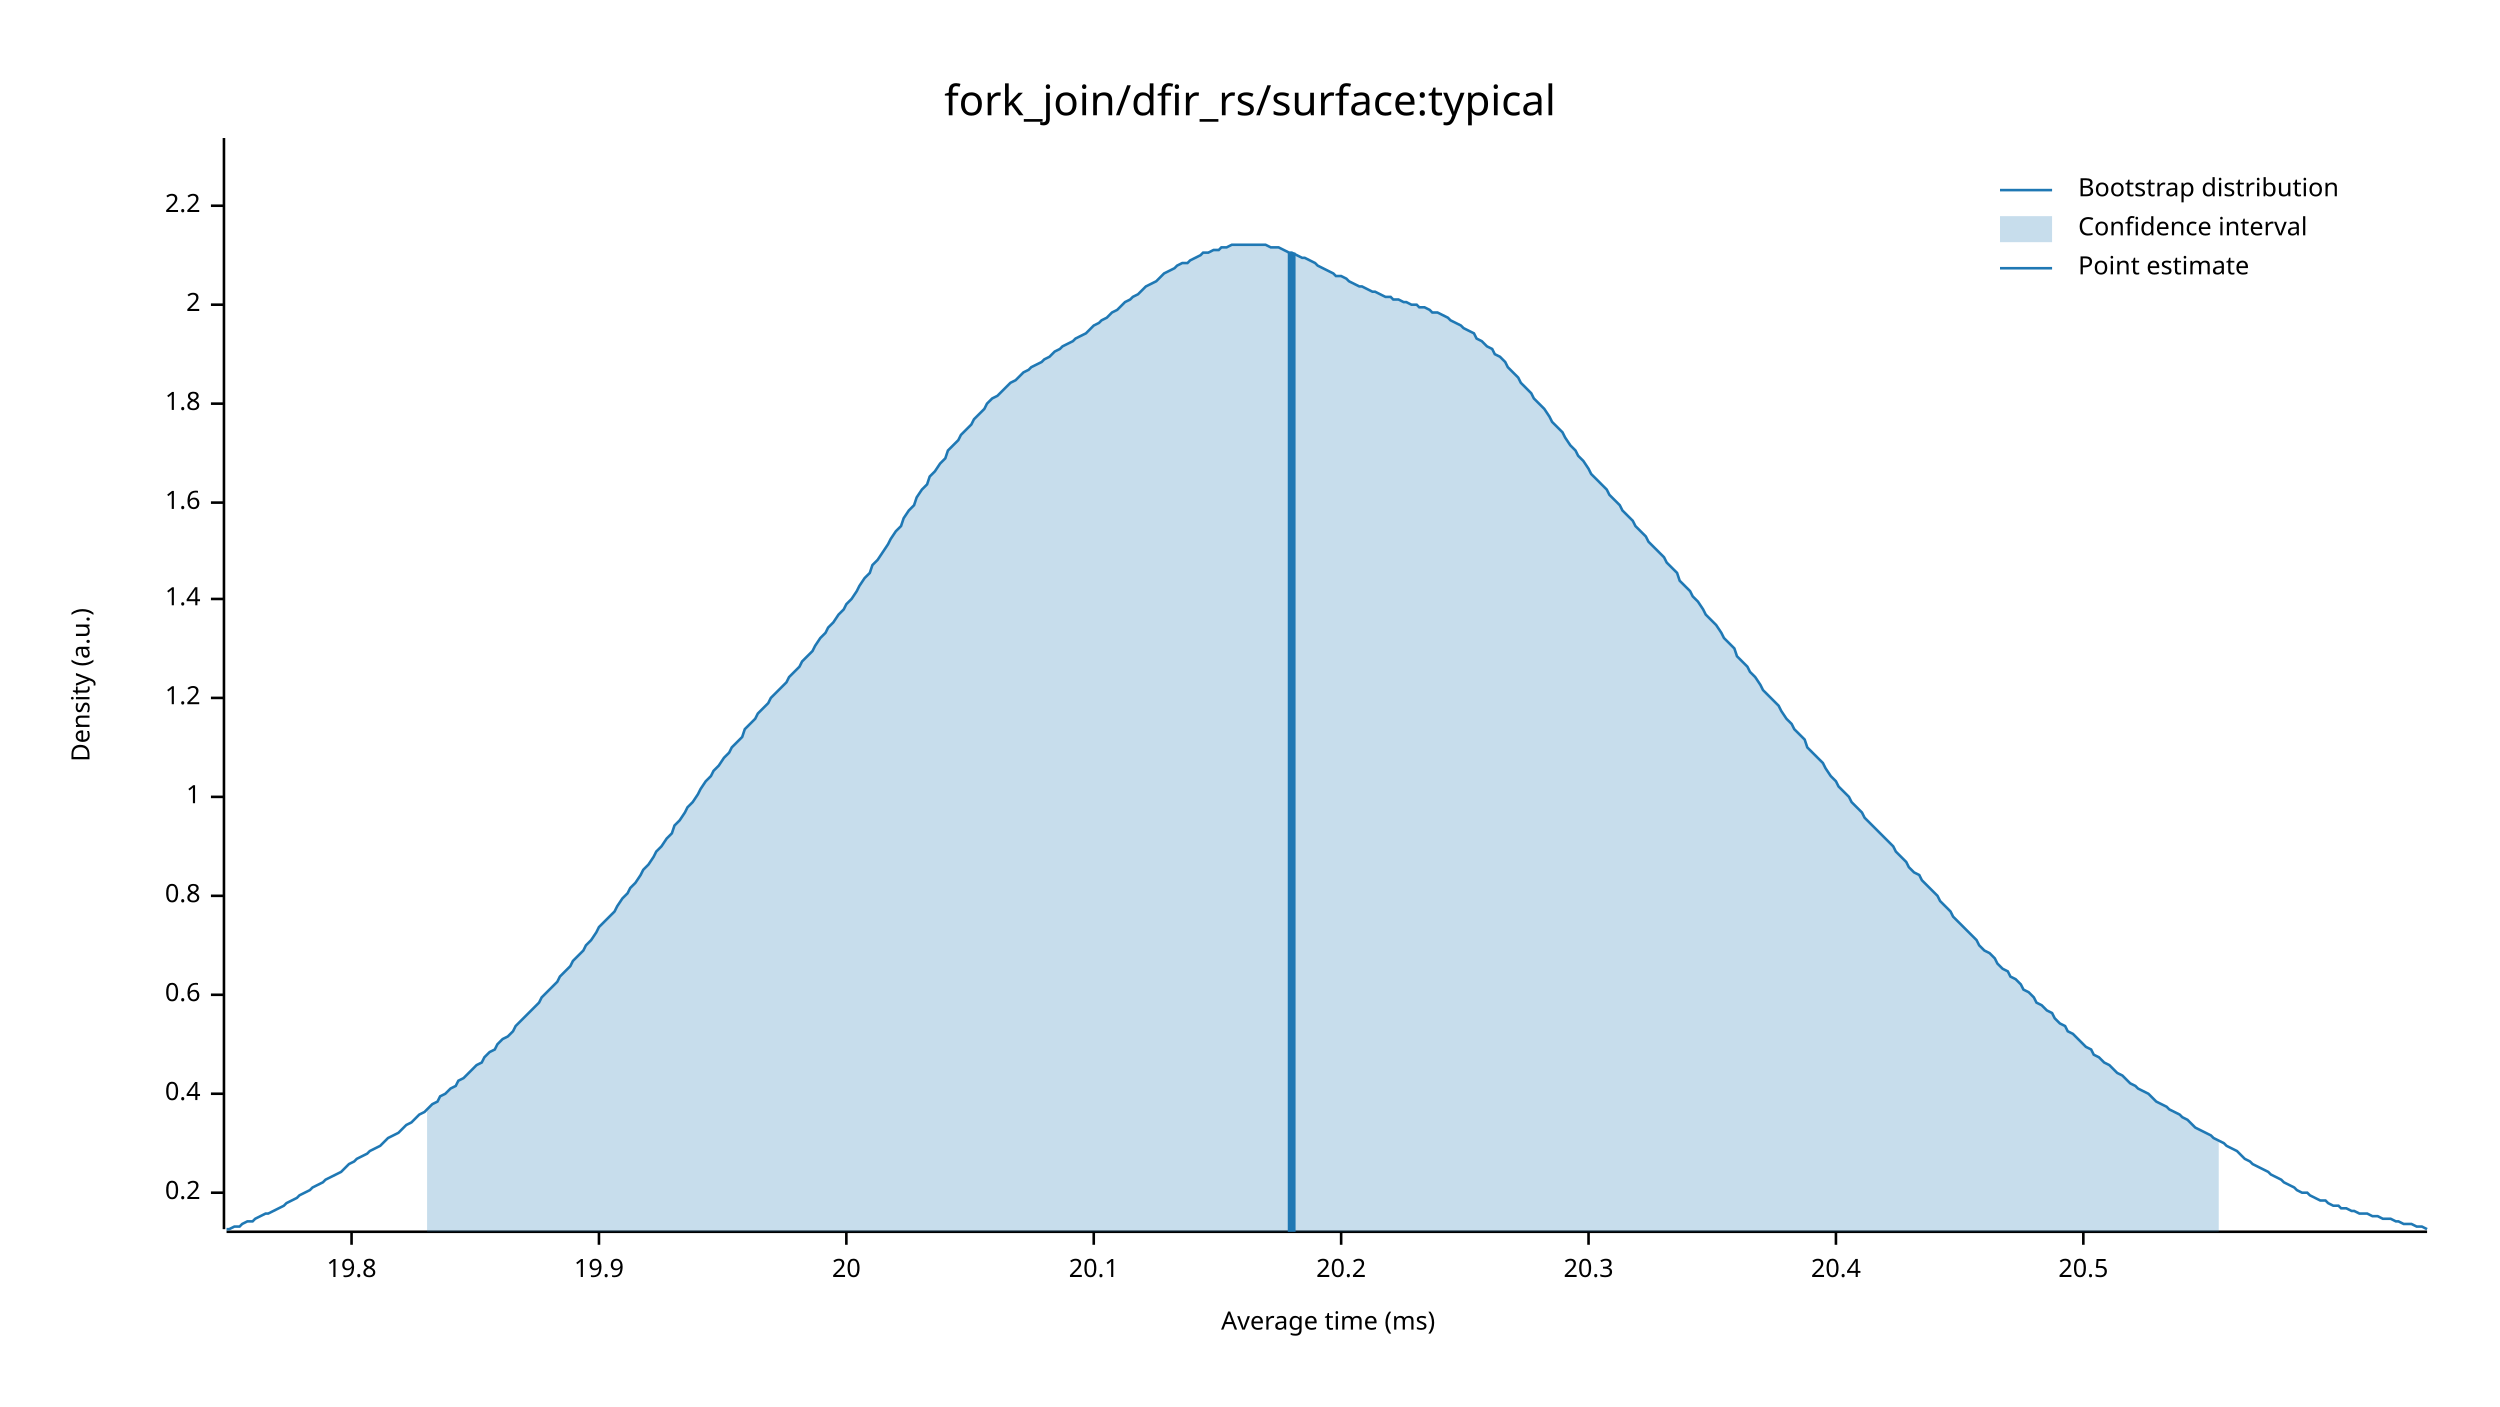
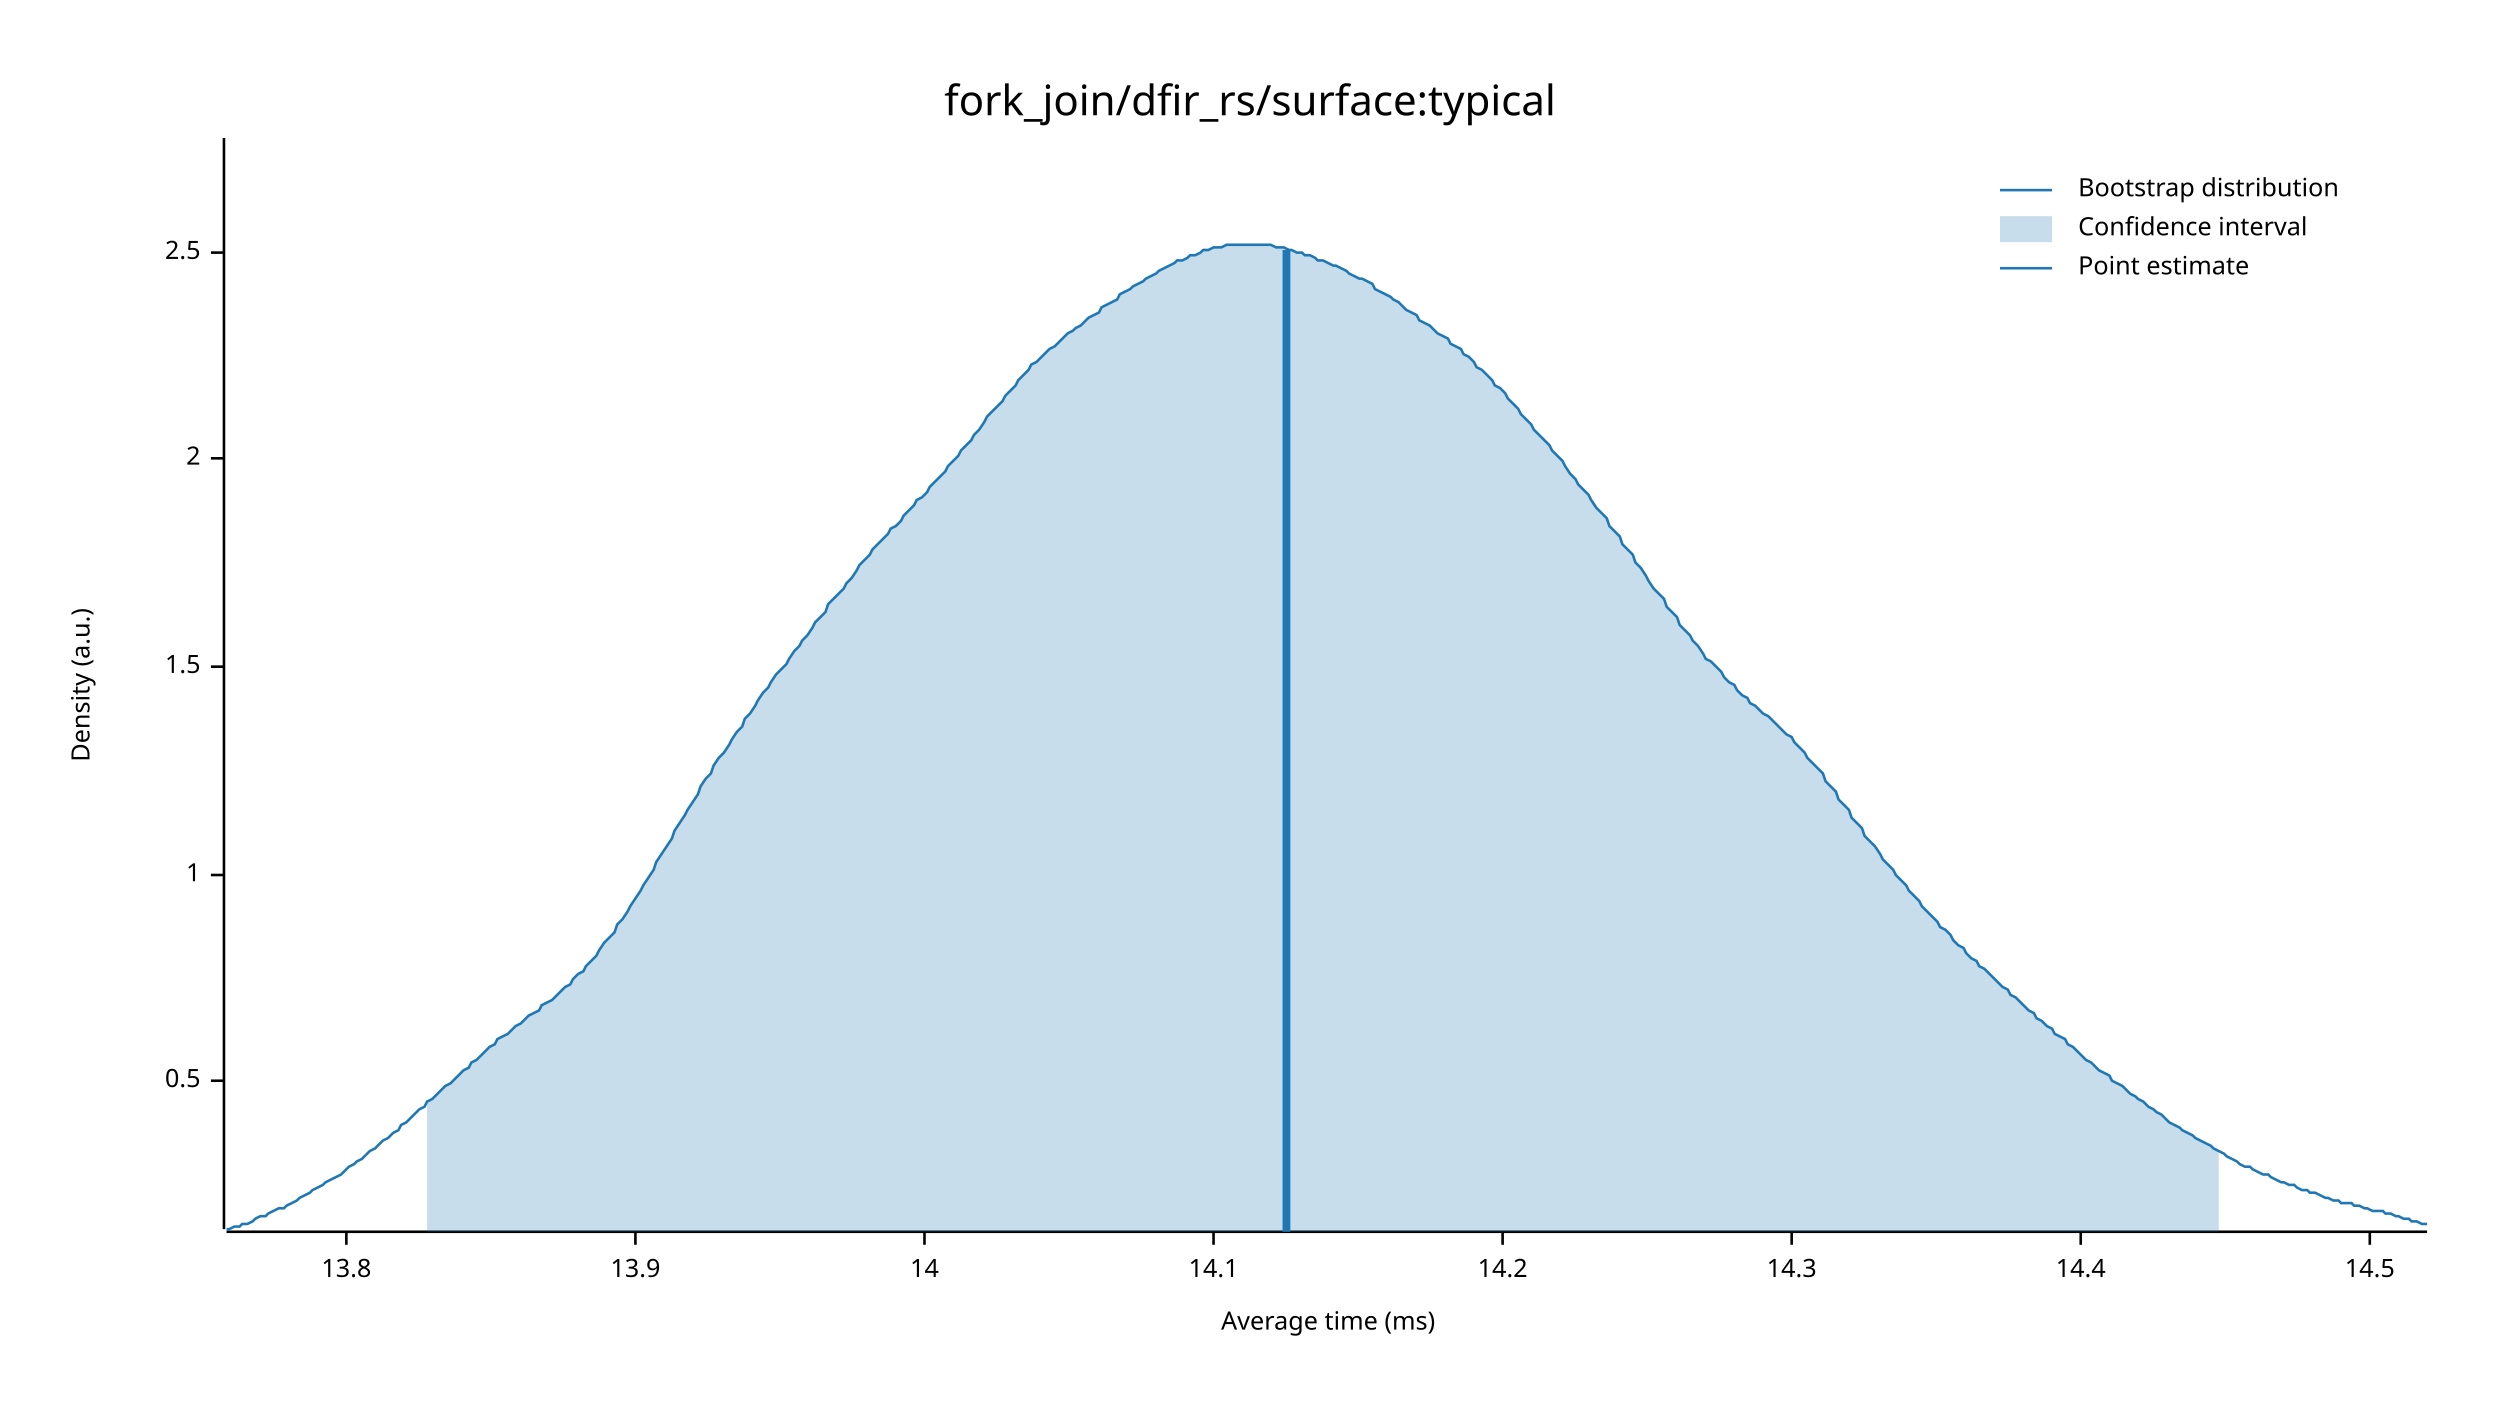
<svg xmlns="http://www.w3.org/2000/svg" width="960" height="540" viewBox="0 0 960 540">
  <text x="480" y="32" dy="0.76em" text-anchor="middle" font-family="sans-serif" font-size="16.129" opacity="1" fill="#000000">
fork_join/dfir_rs/surface:typical
</text>
  <text x="27" y="263" dy="0.76em" text-anchor="middle" font-family="sans-serif" font-size="9.677" opacity="1" fill="#000000" transform="rotate(270, 27, 263)">
Density (a.u.)
</text>
  <text x="510" y="513" dy="-0.5ex" text-anchor="middle" font-family="sans-serif" font-size="9.677" opacity="1" fill="#000000">
Average time (ms)
</text>
  <polyline fill="none" opacity="1" stroke="#000000" stroke-width="1" points="86,53 86,472 " />
-   <text x="77" y="458" dy="0.5ex" text-anchor="end" font-family="sans-serif" font-size="9.677" opacity="1" fill="#000000">
- 0.2
+   <text x="77" y="415" dy="0.5ex" text-anchor="end" font-family="sans-serif" font-size="9.677" opacity="1" fill="#000000">
+ 0.5
</text>
-   <polyline fill="none" opacity="1" stroke="#000000" stroke-width="1" points="81,458 86,458 " />
-   <text x="77" y="420" dy="0.5ex" text-anchor="end" font-family="sans-serif" font-size="9.677" opacity="1" fill="#000000">
- 0.4
- </text>
-   <polyline fill="none" opacity="1" stroke="#000000" stroke-width="1" points="81,420 86,420 " />
-   <text x="77" y="382" dy="0.5ex" text-anchor="end" font-family="sans-serif" font-size="9.677" opacity="1" fill="#000000">
- 0.6
- </text>
-   <polyline fill="none" opacity="1" stroke="#000000" stroke-width="1" points="81,382 86,382 " />
-   <text x="77" y="344" dy="0.5ex" text-anchor="end" font-family="sans-serif" font-size="9.677" opacity="1" fill="#000000">
- 0.8
- </text>
-   <polyline fill="none" opacity="1" stroke="#000000" stroke-width="1" points="81,344 86,344 " />
-   <text x="77" y="306" dy="0.5ex" text-anchor="end" font-family="sans-serif" font-size="9.677" opacity="1" fill="#000000">
+   <polyline fill="none" opacity="1" stroke="#000000" stroke-width="1" points="81,415 86,415 " />
+   <text x="77" y="336" dy="0.5ex" text-anchor="end" font-family="sans-serif" font-size="9.677" opacity="1" fill="#000000">
1
</text>
-   <polyline fill="none" opacity="1" stroke="#000000" stroke-width="1" points="81,306 86,306 " />
-   <text x="77" y="268" dy="0.5ex" text-anchor="end" font-family="sans-serif" font-size="9.677" opacity="1" fill="#000000">
- 1.2
+   <polyline fill="none" opacity="1" stroke="#000000" stroke-width="1" points="81,336 86,336 " />
+   <text x="77" y="256" dy="0.5ex" text-anchor="end" font-family="sans-serif" font-size="9.677" opacity="1" fill="#000000">
+ 1.5
</text>
-   <polyline fill="none" opacity="1" stroke="#000000" stroke-width="1" points="81,268 86,268 " />
-   <text x="77" y="230" dy="0.5ex" text-anchor="end" font-family="sans-serif" font-size="9.677" opacity="1" fill="#000000">
- 1.4
- </text>
-   <polyline fill="none" opacity="1" stroke="#000000" stroke-width="1" points="81,230 86,230 " />
-   <text x="77" y="193" dy="0.5ex" text-anchor="end" font-family="sans-serif" font-size="9.677" opacity="1" fill="#000000">
- 1.6
- </text>
-   <polyline fill="none" opacity="1" stroke="#000000" stroke-width="1" points="81,193 86,193 " />
-   <text x="77" y="155" dy="0.5ex" text-anchor="end" font-family="sans-serif" font-size="9.677" opacity="1" fill="#000000">
- 1.8
- </text>
-   <polyline fill="none" opacity="1" stroke="#000000" stroke-width="1" points="81,155 86,155 " />
-   <text x="77" y="117" dy="0.5ex" text-anchor="end" font-family="sans-serif" font-size="9.677" opacity="1" fill="#000000">
+   <polyline fill="none" opacity="1" stroke="#000000" stroke-width="1" points="81,256 86,256 " />
+   <text x="77" y="176" dy="0.5ex" text-anchor="end" font-family="sans-serif" font-size="9.677" opacity="1" fill="#000000">
2
</text>
-   <polyline fill="none" opacity="1" stroke="#000000" stroke-width="1" points="81,117 86,117 " />
-   <text x="77" y="79" dy="0.5ex" text-anchor="end" font-family="sans-serif" font-size="9.677" opacity="1" fill="#000000">
- 2.2
+   <polyline fill="none" opacity="1" stroke="#000000" stroke-width="1" points="81,176 86,176 " />
+   <text x="77" y="97" dy="0.5ex" text-anchor="end" font-family="sans-serif" font-size="9.677" opacity="1" fill="#000000">
+ 2.5
</text>
-   <polyline fill="none" opacity="1" stroke="#000000" stroke-width="1" points="81,79 86,79 " />
+   <polyline fill="none" opacity="1" stroke="#000000" stroke-width="1" points="81,97 86,97 " />
  <polyline fill="none" opacity="1" stroke="#000000" stroke-width="1" points="87,473 932,473 " />
-   <text x="135" y="483" dy="0.76em" text-anchor="middle" font-family="sans-serif" font-size="9.677" opacity="1" fill="#000000">
- 19.8
+   <text x="133" y="483" dy="0.76em" text-anchor="middle" font-family="sans-serif" font-size="9.677" opacity="1" fill="#000000">
+ 13.8
</text>
-   <polyline fill="none" opacity="1" stroke="#000000" stroke-width="1" points="135,473 135,478 " />
-   <text x="230" y="483" dy="0.76em" text-anchor="middle" font-family="sans-serif" font-size="9.677" opacity="1" fill="#000000">
- 19.9
+   <polyline fill="none" opacity="1" stroke="#000000" stroke-width="1" points="133,473 133,478 " />
+   <text x="244" y="483" dy="0.76em" text-anchor="middle" font-family="sans-serif" font-size="9.677" opacity="1" fill="#000000">
+ 13.9
</text>
-   <polyline fill="none" opacity="1" stroke="#000000" stroke-width="1" points="230,473 230,478 " />
-   <text x="325" y="483" dy="0.76em" text-anchor="middle" font-family="sans-serif" font-size="9.677" opacity="1" fill="#000000">
- 20
+   <polyline fill="none" opacity="1" stroke="#000000" stroke-width="1" points="244,473 244,478 " />
+   <text x="355" y="483" dy="0.76em" text-anchor="middle" font-family="sans-serif" font-size="9.677" opacity="1" fill="#000000">
+ 14
</text>
-   <polyline fill="none" opacity="1" stroke="#000000" stroke-width="1" points="325,473 325,478 " />
-   <text x="420" y="483" dy="0.76em" text-anchor="middle" font-family="sans-serif" font-size="9.677" opacity="1" fill="#000000">
- 20.1
+   <polyline fill="none" opacity="1" stroke="#000000" stroke-width="1" points="355,473 355,478 " />
+   <text x="466" y="483" dy="0.76em" text-anchor="middle" font-family="sans-serif" font-size="9.677" opacity="1" fill="#000000">
+ 14.1
</text>
-   <polyline fill="none" opacity="1" stroke="#000000" stroke-width="1" points="420,473 420,478 " />
-   <text x="515" y="483" dy="0.76em" text-anchor="middle" font-family="sans-serif" font-size="9.677" opacity="1" fill="#000000">
- 20.2
+   <polyline fill="none" opacity="1" stroke="#000000" stroke-width="1" points="466,473 466,478 " />
+   <text x="577" y="483" dy="0.76em" text-anchor="middle" font-family="sans-serif" font-size="9.677" opacity="1" fill="#000000">
+ 14.2
</text>
-   <polyline fill="none" opacity="1" stroke="#000000" stroke-width="1" points="515,473 515,478 " />
-   <text x="610" y="483" dy="0.76em" text-anchor="middle" font-family="sans-serif" font-size="9.677" opacity="1" fill="#000000">
- 20.3
+   <polyline fill="none" opacity="1" stroke="#000000" stroke-width="1" points="577,473 577,478 " />
+   <text x="688" y="483" dy="0.76em" text-anchor="middle" font-family="sans-serif" font-size="9.677" opacity="1" fill="#000000">
+ 14.3
</text>
-   <polyline fill="none" opacity="1" stroke="#000000" stroke-width="1" points="610,473 610,478 " />
-   <text x="705" y="483" dy="0.76em" text-anchor="middle" font-family="sans-serif" font-size="9.677" opacity="1" fill="#000000">
- 20.4
+   <polyline fill="none" opacity="1" stroke="#000000" stroke-width="1" points="688,473 688,478 " />
+   <text x="799" y="483" dy="0.76em" text-anchor="middle" font-family="sans-serif" font-size="9.677" opacity="1" fill="#000000">
+ 14.4
</text>
-   <polyline fill="none" opacity="1" stroke="#000000" stroke-width="1" points="705,473 705,478 " />
-   <text x="800" y="483" dy="0.76em" text-anchor="middle" font-family="sans-serif" font-size="9.677" opacity="1" fill="#000000">
- 20.5
+   <polyline fill="none" opacity="1" stroke="#000000" stroke-width="1" points="799,473 799,478 " />
+   <text x="910" y="483" dy="0.76em" text-anchor="middle" font-family="sans-serif" font-size="9.677" opacity="1" fill="#000000">
+ 14.5
</text>
-   <polyline fill="none" opacity="1" stroke="#000000" stroke-width="1" points="800,473 800,478 " />
-   <polyline fill="none" opacity="1" stroke="#1F78B4" stroke-width="1" points="87,472 88,472 90,471 92,471 93,470 95,469 97,469 98,468 100,467 102,466 103,466 105,465 107,464 109,463 110,462 112,461 114,460 115,459 117,458 119,457 120,456 122,455 124,454 125,453 127,452 129,451 131,450 132,449 134,447 136,446 137,445 139,444 141,443 142,442 144,441 146,440 147,439 149,437 151,436 153,435 154,434 156,432 158,431 159,430 161,428 163,427 164,426 166,424 168,423 169,421 171,420 173,418 175,417 176,415 178,414 180,412 181,411 183,409 185,408 186,406 188,404 190,403 191,401 193,399 195,398 197,396 198,394 200,392 202,390 203,389 205,387 207,385 208,383 210,381 212,379 214,377 215,375 217,373 219,371 220,369 222,367 224,365 225,363 227,361 229,358 230,356 232,354 234,352 236,350 237,348 239,345 241,343 242,341 244,339 246,336 247,334 249,332 251,329 252,327 254,325 256,322 258,320 259,317 261,315 263,312 264,310 266,308 268,305 269,303 271,300 273,298 274,296 276,294 278,291 280,289 281,287 283,285 285,283 286,280 288,278 290,276 291,274 293,272 295,270 296,268 298,266 300,264 302,262 303,260 305,258 307,256 308,254 310,252 312,250 313,248 315,245 317,243 318,241 320,239 322,236 324,234 325,232 327,230 329,227 330,225 332,222 334,220 335,217 337,215 339,212 341,209 342,207 344,204 346,202 347,199 349,196 351,194 352,191 354,188 356,186 357,183 359,181 361,178 363,176 364,173 366,171 368,169 369,167 371,165 373,163 374,161 376,159 378,157 379,155 381,153 383,152 385,150 386,149 388,147 390,146 391,145 393,143 395,142 396,141 398,140 400,139 401,138 403,137 405,135 407,134 408,133 410,132 412,131 413,130 415,129 417,128 418,127 420,125 422,124 423,123 425,122 427,120 429,119 430,118 432,116 434,115 435,114 437,113 439,111 440,110 442,109 444,108 445,107 447,105 449,104 451,103 452,102 454,101 456,101 457,100 459,99 461,98 462,97 464,97 466,96 468,96 469,95 471,95 473,94 474,94 476,94 478,94 479,94 481,94 483,94 484,94 486,94 488,95 490,95 491,95 493,96 495,97 496,97 498,98 500,99 501,99 503,100 505,101 506,102 508,103 510,104 512,105 513,106 515,106 517,107 518,108 520,109 522,110 523,110 525,111 527,112 528,112 530,113 532,114 534,114 535,115 537,115 539,116 540,116 542,117 544,117 545,118 547,118 549,119 550,120 552,120 554,121 556,122 557,123 559,124 561,125 562,126 564,127 566,128 567,130 569,131 571,133 573,134 574,136 576,137 578,139 579,141 581,143 583,145 584,147 586,149 588,151 589,153 591,155 593,157 595,160 596,162 598,164 600,166 601,168 603,171 605,173 606,175 608,177 610,180 611,182 613,184 615,186 617,188 618,190 620,192 622,194 623,196 625,198 627,200 628,202 630,204 632,206 633,208 635,210 637,212 639,214 640,216 642,218 644,220 645,223 647,225 649,227 650,229 652,231 654,234 655,236 657,238 659,240 661,243 662,245 664,247 666,249 667,252 669,254 671,256 672,258 674,260 676,263 677,265 679,267 681,269 683,271 684,273 686,276 688,278 689,280 691,282 693,284 694,287 696,289 698,291 700,293 701,295 703,298 705,300 706,302 708,304 710,306 711,308 713,310 715,312 716,314 718,316 720,318 722,320 723,321 725,323 727,325 728,327 730,329 732,331 733,333 735,335 737,336 738,338 740,340 742,342 744,344 745,346 747,348 749,350 750,352 752,354 754,356 755,357 757,359 759,361 760,363 762,365 764,366 766,368 767,370 769,372 771,373 772,375 774,376 776,378 777,380 779,381 781,383 782,385 784,386 786,388 788,389 789,391 791,393 793,394 794,396 796,397 798,399 799,400 801,402 803,403 804,405 806,406 808,408 810,409 811,410 813,412 815,413 816,414 818,416 820,417 821,418 823,419 825,420 827,422 828,423 830,424 832,425 833,426 835,427 837,428 838,429 840,430 842,432 843,433 845,434 847,435 849,436 850,437 852,438 854,439 855,440 857,441 859,442 860,443 862,445 864,446 865,447 867,448 869,449 871,450 872,451 874,452 876,453 877,454 879,455 881,456 882,457 884,458 886,458 887,459 889,460 891,461 893,461 894,462 896,463 898,463 899,464 901,464 903,465 904,465 906,466 908,466 909,466 911,467 913,467 915,468 916,468 918,468 920,469 921,469 923,470 925,470 926,470 928,471 930,471 932,472 " />
-   <polygon opacity="0.25" fill="#1F78B4" points="164,426 166,424 168,423 169,421 171,420 173,418 175,417 176,415 178,414 180,412 181,411 183,409 185,408 186,406 188,404 190,403 191,401 193,399 195,398 197,396 198,394 200,392 202,390 203,389 205,387 207,385 208,383 210,381 212,379 214,377 215,375 217,373 219,371 220,369 222,367 224,365 225,363 227,361 229,358 230,356 232,354 234,352 236,350 237,348 239,345 241,343 242,341 244,339 246,336 247,334 249,332 251,329 252,327 254,325 256,322 258,320 259,317 261,315 263,312 264,310 266,308 268,305 269,303 271,300 273,298 274,296 276,294 278,291 280,289 281,287 283,285 285,283 286,280 288,278 290,276 291,274 293,272 295,270 296,268 298,266 300,264 302,262 303,260 305,258 307,256 308,254 310,252 312,250 313,248 315,245 317,243 318,241 320,239 322,236 324,234 325,232 327,230 329,227 330,225 332,222 334,220 335,217 337,215 339,212 341,209 342,207 344,204 346,202 347,199 349,196 351,194 352,191 354,188 356,186 357,183 359,181 361,178 363,176 364,173 366,171 368,169 369,167 371,165 373,163 374,161 376,159 378,157 379,155 381,153 383,152 385,150 386,149 388,147 390,146 391,145 393,143 395,142 396,141 398,140 400,139 401,138 403,137 405,135 407,134 408,133 410,132 412,131 413,130 415,129 417,128 418,127 420,125 422,124 423,123 425,122 427,120 429,119 430,118 432,116 434,115 435,114 437,113 439,111 440,110 442,109 444,108 445,107 447,105 449,104 451,103 452,102 454,101 456,101 457,100 459,99 461,98 462,97 464,97 466,96 468,96 469,95 471,95 473,94 474,94 476,94 478,94 479,94 481,94 483,94 484,94 486,94 488,95 490,95 491,95 493,96 495,97 496,97 498,98 500,99 501,99 503,100 505,101 506,102 508,103 510,104 512,105 513,106 515,106 517,107 518,108 520,109 522,110 523,110 525,111 527,112 528,112 530,113 532,114 534,114 535,115 537,115 539,116 540,116 542,117 544,117 545,118 547,118 549,119 550,120 552,120 554,121 556,122 557,123 559,124 561,125 562,126 564,127 566,128 567,130 569,131 571,133 573,134 574,136 576,137 578,139 579,141 581,143 583,145 584,147 586,149 588,151 589,153 591,155 593,157 595,160 596,162 598,164 600,166 601,168 603,171 605,173 606,175 608,177 610,180 611,182 613,184 615,186 617,188 618,190 620,192 622,194 623,196 625,198 627,200 628,202 630,204 632,206 633,208 635,210 637,212 639,214 640,216 642,218 644,220 645,223 647,225 649,227 650,229 652,231 654,234 655,236 657,238 659,240 661,243 662,245 664,247 666,249 667,252 669,254 671,256 672,258 674,260 676,263 677,265 679,267 681,269 683,271 684,273 686,276 688,278 689,280 691,282 693,284 694,287 696,289 698,291 700,293 701,295 703,298 705,300 706,302 708,304 710,306 711,308 713,310 715,312 716,314 718,316 720,318 722,320 723,321 725,323 727,325 728,327 730,329 732,331 733,333 735,335 737,336 738,338 740,340 742,342 744,344 745,346 747,348 749,350 750,352 752,354 754,356 755,357 757,359 759,361 760,363 762,365 764,366 766,368 767,370 769,372 771,373 772,375 774,376 776,378 777,380 779,381 781,383 782,385 784,386 786,388 788,389 789,391 791,393 793,394 794,396 796,397 798,399 799,400 801,402 803,403 804,405 806,406 808,408 810,409 811,410 813,412 815,413 816,414 818,416 820,417 821,418 823,419 825,420 827,422 828,423 830,424 832,425 833,426 835,427 837,428 838,429 840,430 842,432 843,433 845,434 847,435 849,436 850,437 852,438 852,473 164,473 " />
-   <polyline fill="none" opacity="1" stroke="#1F78B4" stroke-width="3" points="496,473 496,97 " />
+   <polyline fill="none" opacity="1" stroke="#000000" stroke-width="1" points="910,473 910,478 " />
+   <polyline fill="none" opacity="1" stroke="#1F78B4" stroke-width="1" points="87,472 88,472 90,471 92,471 93,470 95,470 97,469 98,468 100,467 102,467 103,466 105,465 107,464 109,464 110,463 112,462 114,461 115,460 117,459 119,458 120,457 122,456 124,455 125,454 127,453 129,452 131,451 132,450 134,448 136,447 137,446 139,445 141,443 142,442 144,441 146,439 147,438 149,437 151,435 153,434 154,432 156,431 158,429 159,428 161,426 163,425 164,423 166,422 168,420 169,419 171,417 173,416 175,414 176,413 178,411 180,410 181,408 183,407 185,405 186,404 188,402 190,401 191,399 193,398 195,397 197,395 198,394 200,393 202,391 203,390 205,389 207,388 208,386 210,385 212,384 214,382 215,381 217,379 219,378 220,376 222,374 224,373 225,371 227,369 229,367 230,365 232,362 234,360 236,358 237,355 239,353 241,350 242,348 244,345 246,342 247,340 249,337 251,334 252,331 254,328 256,325 258,322 259,319 261,316 263,313 264,311 266,308 268,305 269,302 271,299 273,297 274,294 276,291 278,289 280,286 281,284 283,281 285,279 286,276 288,274 290,271 291,269 293,266 295,264 296,262 298,259 300,257 302,255 303,253 305,250 307,248 308,246 310,244 312,241 313,239 315,237 317,235 318,232 320,230 322,228 324,226 325,224 327,222 329,219 330,217 332,215 334,213 335,211 337,209 339,207 341,205 342,203 344,202 346,200 347,198 349,196 351,194 352,192 354,191 356,189 357,187 359,185 361,183 363,181 364,179 366,177 368,175 369,173 371,171 373,169 374,167 376,165 378,162 379,160 381,158 383,156 385,154 386,152 388,150 390,148 391,146 393,144 395,142 396,140 398,139 400,137 401,136 403,134 405,133 407,131 408,130 410,128 412,127 413,126 415,125 417,123 418,122 420,121 422,120 423,118 425,117 427,116 429,115 430,113 432,112 434,111 435,110 437,109 439,108 440,107 442,106 444,105 445,104 447,103 449,102 451,101 452,100 454,100 456,99 457,98 459,98 461,97 462,96 464,96 466,95 468,95 469,95 471,94 473,94 474,94 476,94 478,94 479,94 481,94 483,94 484,94 486,94 488,94 490,95 491,95 493,95 495,96 496,96 498,97 500,97 501,98 503,98 505,99 506,100 508,100 510,101 512,102 513,102 515,103 517,104 518,105 520,106 522,107 523,107 525,108 527,109 528,111 530,112 532,113 534,114 535,115 537,116 539,118 540,119 542,120 544,121 545,123 547,124 549,125 550,126 552,128 554,129 556,130 557,132 559,133 561,134 562,136 564,137 566,139 567,141 569,142 571,144 573,146 574,148 576,149 578,151 579,153 581,155 583,157 584,159 586,161 588,163 589,165 591,167 593,169 595,171 596,173 598,175 600,177 601,179 603,182 605,184 606,186 608,188 610,190 611,192 613,195 615,197 617,199 618,202 620,204 622,206 623,209 625,211 627,213 628,216 630,218 632,221 633,223 635,226 637,228 639,230 640,233 642,235 644,237 645,240 647,242 649,244 650,246 652,248 654,251 655,253 657,254 659,256 661,258 662,260 664,262 666,263 667,265 669,267 671,268 672,270 674,271 676,273 677,274 679,275 681,277 683,279 684,280 686,282 688,283 689,285 691,287 693,289 694,291 696,293 698,295 700,297 701,300 703,302 705,304 706,307 708,309 710,311 711,314 713,316 715,318 716,321 718,323 720,325 722,328 723,330 725,332 727,334 728,336 730,338 732,340 733,342 735,344 737,346 738,348 740,350 742,352 744,354 745,356 747,357 749,359 750,361 752,363 754,364 755,366 757,368 759,369 760,371 762,372 764,374 766,376 767,377 769,379 771,380 772,382 774,383 776,385 777,386 779,388 781,389 782,391 784,392 786,394 788,395 789,397 791,398 793,399 794,401 796,402 798,404 799,405 801,407 803,408 804,409 806,411 808,412 810,413 811,415 813,416 815,417 816,418 818,420 820,421 821,422 823,423 825,425 827,426 828,427 830,428 832,430 833,431 835,432 837,433 838,434 840,435 842,436 843,437 845,438 847,439 849,440 850,441 852,442 854,443 855,444 857,445 859,446 860,447 862,448 864,448 865,449 867,450 869,451 871,451 872,452 874,453 876,454 877,454 879,455 881,455 882,456 884,457 886,457 887,458 889,458 891,459 893,460 894,460 896,461 898,461 899,462 901,462 903,462 904,463 906,463 908,464 909,464 911,465 913,465 915,465 916,466 918,466 920,467 921,467 923,468 925,468 926,469 928,469 930,470 932,470 " />
+   <polygon opacity="0.25" fill="#1F78B4" points="164,423 166,422 168,420 169,419 171,417 173,416 175,414 176,413 178,411 180,410 181,408 183,407 185,405 186,404 188,402 190,401 191,399 193,398 195,397 197,395 198,394 200,393 202,391 203,390 205,389 207,388 208,386 210,385 212,384 214,382 215,381 217,379 219,378 220,376 222,374 224,373 225,371 227,369 229,367 230,365 232,362 234,360 236,358 237,355 239,353 241,350 242,348 244,345 246,342 247,340 249,337 251,334 252,331 254,328 256,325 258,322 259,319 261,316 263,313 264,311 266,308 268,305 269,302 271,299 273,297 274,294 276,291 278,289 280,286 281,284 283,281 285,279 286,276 288,274 290,271 291,269 293,266 295,264 296,262 298,259 300,257 302,255 303,253 305,250 307,248 308,246 310,244 312,241 313,239 315,237 317,235 318,232 320,230 322,228 324,226 325,224 327,222 329,219 330,217 332,215 334,213 335,211 337,209 339,207 341,205 342,203 344,202 346,200 347,198 349,196 351,194 352,192 354,191 356,189 357,187 359,185 361,183 363,181 364,179 366,177 368,175 369,173 371,171 373,169 374,167 376,165 378,162 379,160 381,158 383,156 385,154 386,152 388,150 390,148 391,146 393,144 395,142 396,140 398,139 400,137 401,136 403,134 405,133 407,131 408,130 410,128 412,127 413,126 415,125 417,123 418,122 420,121 422,120 423,118 425,117 427,116 429,115 430,113 432,112 434,111 435,110 437,109 439,108 440,107 442,106 444,105 445,104 447,103 449,102 451,101 452,100 454,100 456,99 457,98 459,98 461,97 462,96 464,96 466,95 468,95 469,95 471,94 473,94 474,94 476,94 478,94 479,94 481,94 483,94 484,94 486,94 488,94 490,95 491,95 493,95 495,96 496,96 498,97 500,97 501,98 503,98 505,99 506,100 508,100 510,101 512,102 513,102 515,103 517,104 518,105 520,106 522,107 523,107 525,108 527,109 528,111 530,112 532,113 534,114 535,115 537,116 539,118 540,119 542,120 544,121 545,123 547,124 549,125 550,126 552,128 554,129 556,130 557,132 559,133 561,134 562,136 564,137 566,139 567,141 569,142 571,144 573,146 574,148 576,149 578,151 579,153 581,155 583,157 584,159 586,161 588,163 589,165 591,167 593,169 595,171 596,173 598,175 600,177 601,179 603,182 605,184 606,186 608,188 610,190 611,192 613,195 615,197 617,199 618,202 620,204 622,206 623,209 625,211 627,213 628,216 630,218 632,221 633,223 635,226 637,228 639,230 640,233 642,235 644,237 645,240 647,242 649,244 650,246 652,248 654,251 655,253 657,254 659,256 661,258 662,260 664,262 666,263 667,265 669,267 671,268 672,270 674,271 676,273 677,274 679,275 681,277 683,279 684,280 686,282 688,283 689,285 691,287 693,289 694,291 696,293 698,295 700,297 701,300 703,302 705,304 706,307 708,309 710,311 711,314 713,316 715,318 716,321 718,323 720,325 722,328 723,330 725,332 727,334 728,336 730,338 732,340 733,342 735,344 737,346 738,348 740,350 742,352 744,354 745,356 747,357 749,359 750,361 752,363 754,364 755,366 757,368 759,369 760,371 762,372 764,374 766,376 767,377 769,379 771,380 772,382 774,383 776,385 777,386 779,388 781,389 782,391 784,392 786,394 788,395 789,397 791,398 793,399 794,401 796,402 798,404 799,405 801,407 803,408 804,409 806,411 808,412 810,413 811,415 813,416 815,417 816,418 818,420 820,421 821,422 823,423 825,425 827,426 828,427 830,428 832,430 833,431 835,432 837,433 838,434 840,435 842,436 843,437 845,438 847,439 849,440 850,441 852,442 852,473 164,473 " />
+   <polyline fill="none" opacity="1" stroke="#1F78B4" stroke-width="3" points="494,473 494,96 " />
  <text x="798" y="68" dy="0.76em" text-anchor="start" font-family="sans-serif" font-size="9.677" opacity="1" fill="#000000">
Bootstrap distribution
</text>
  <text x="798" y="83" dy="0.76em" text-anchor="start" font-family="sans-serif" font-size="9.677" opacity="1" fill="#000000">
Confidence interval
</text>
  <text x="798" y="98" dy="0.76em" text-anchor="start" font-family="sans-serif" font-size="9.677" opacity="1" fill="#000000">
Point estimate
</text>
  <polyline fill="none" opacity="1" stroke="#1F78B4" stroke-width="1" points="768,73 788,73 " />
  <rect x="768" y="83" width="20" height="10" opacity="0.25" fill="#1F78B4" stroke="none" />
  <polyline fill="none" opacity="1" stroke="#1F78B4" stroke-width="1" points="768,103 788,103 " />
</svg>
